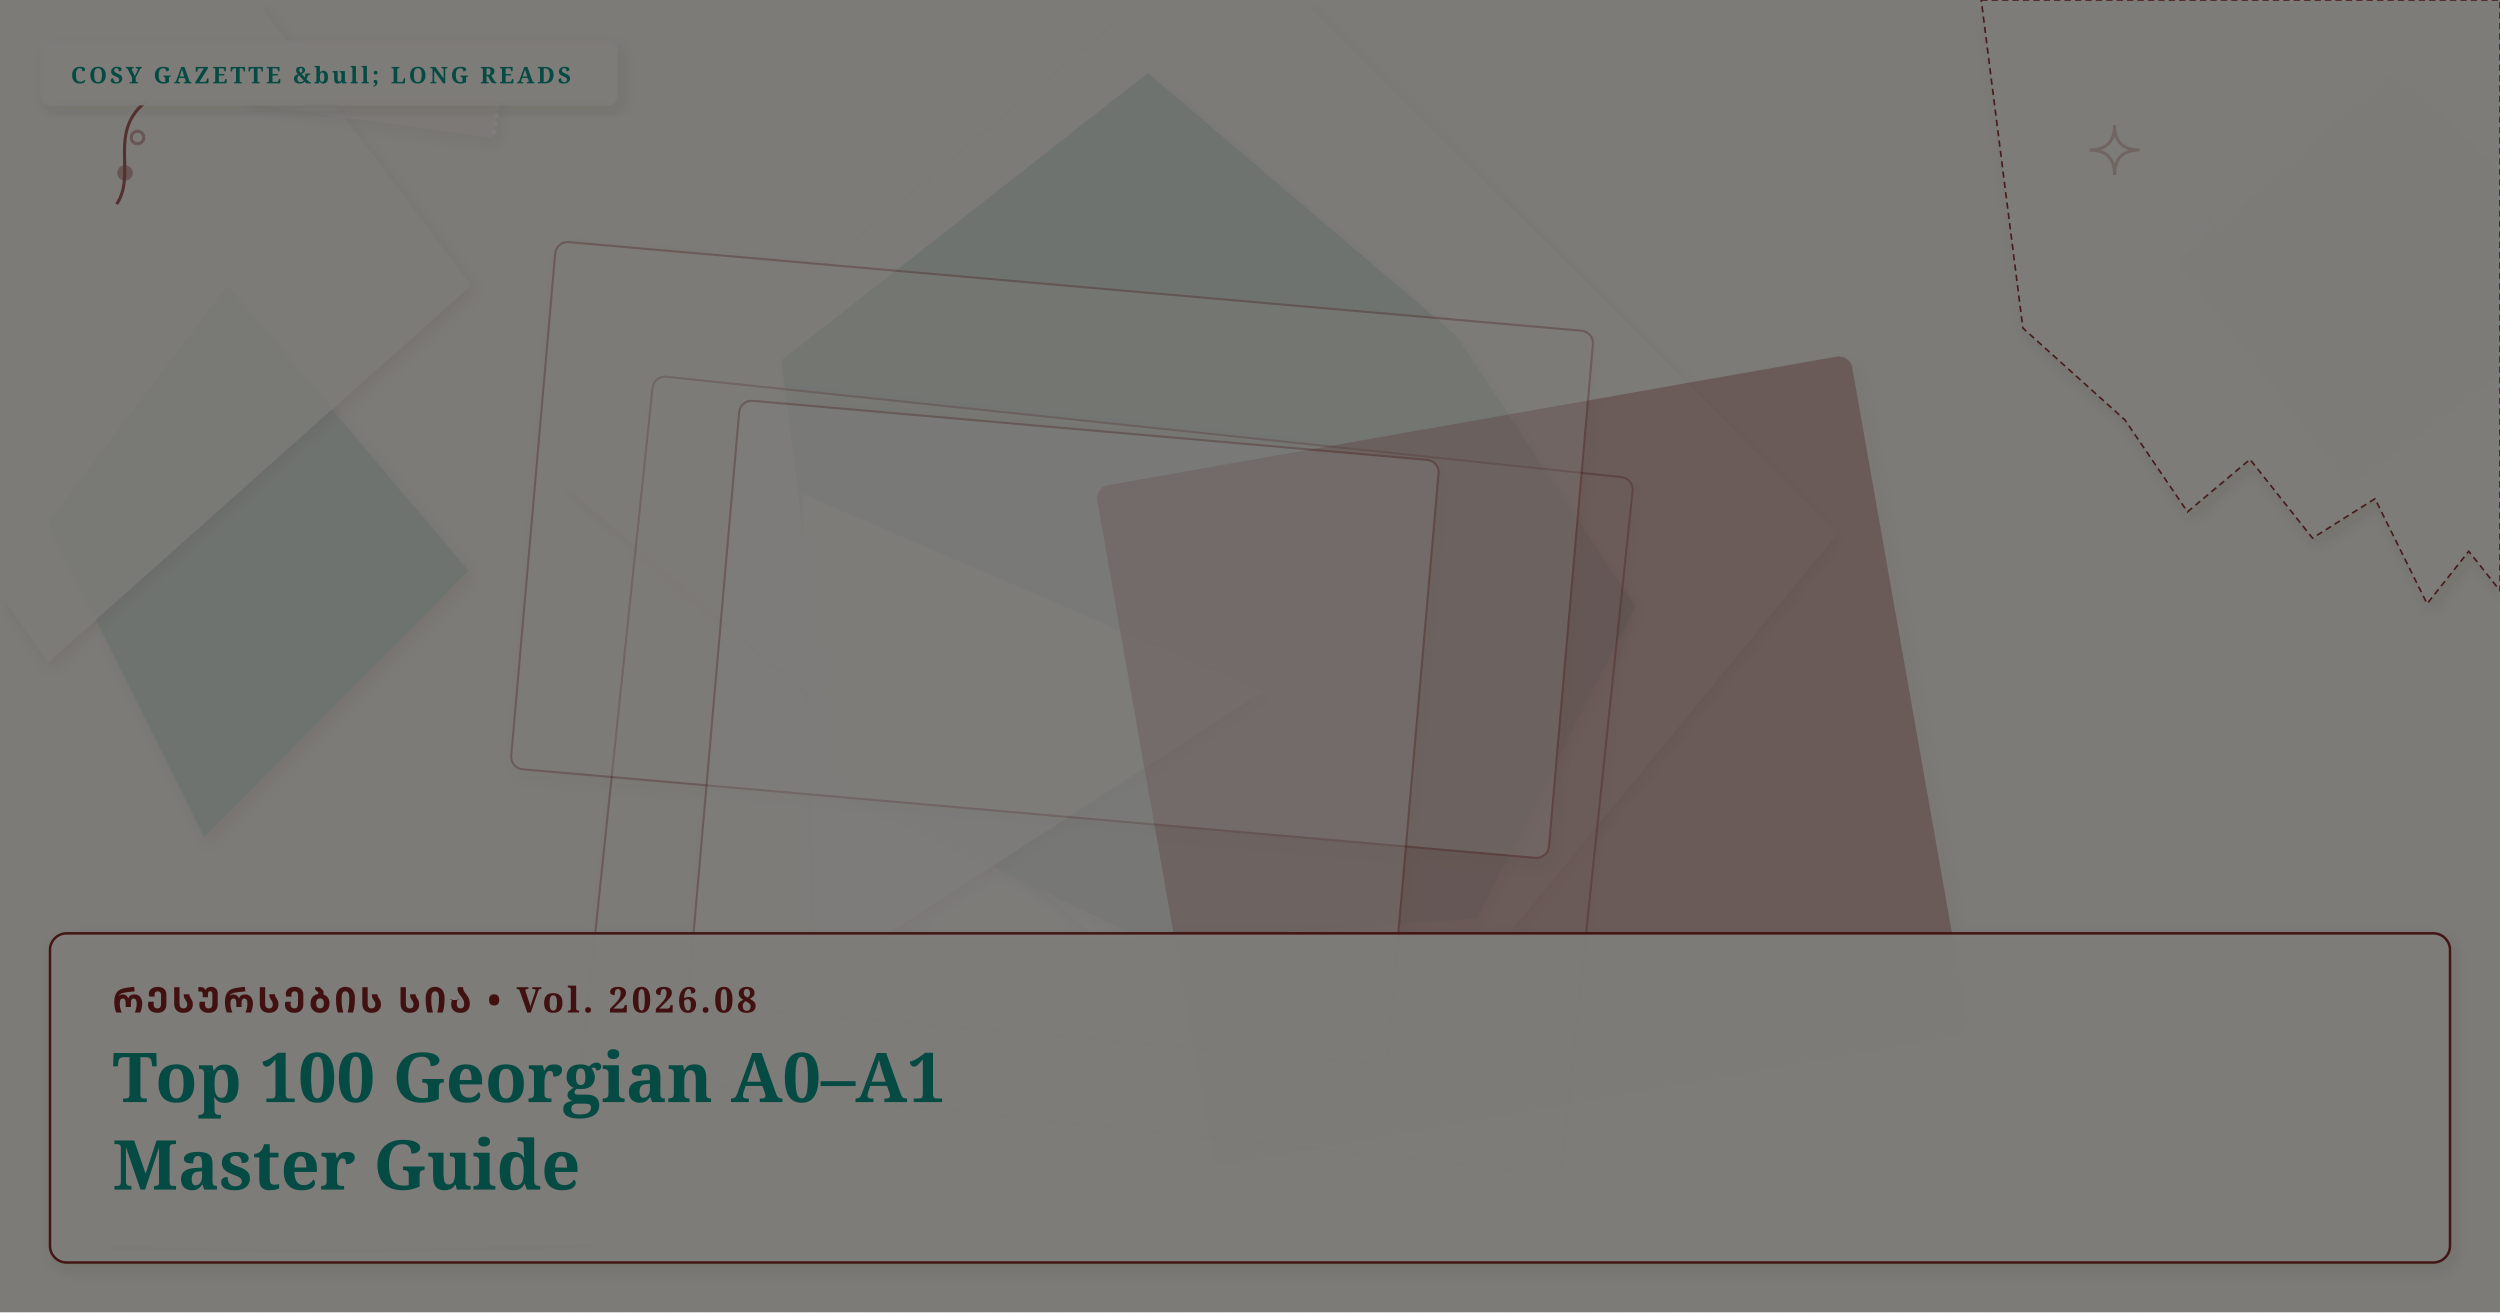
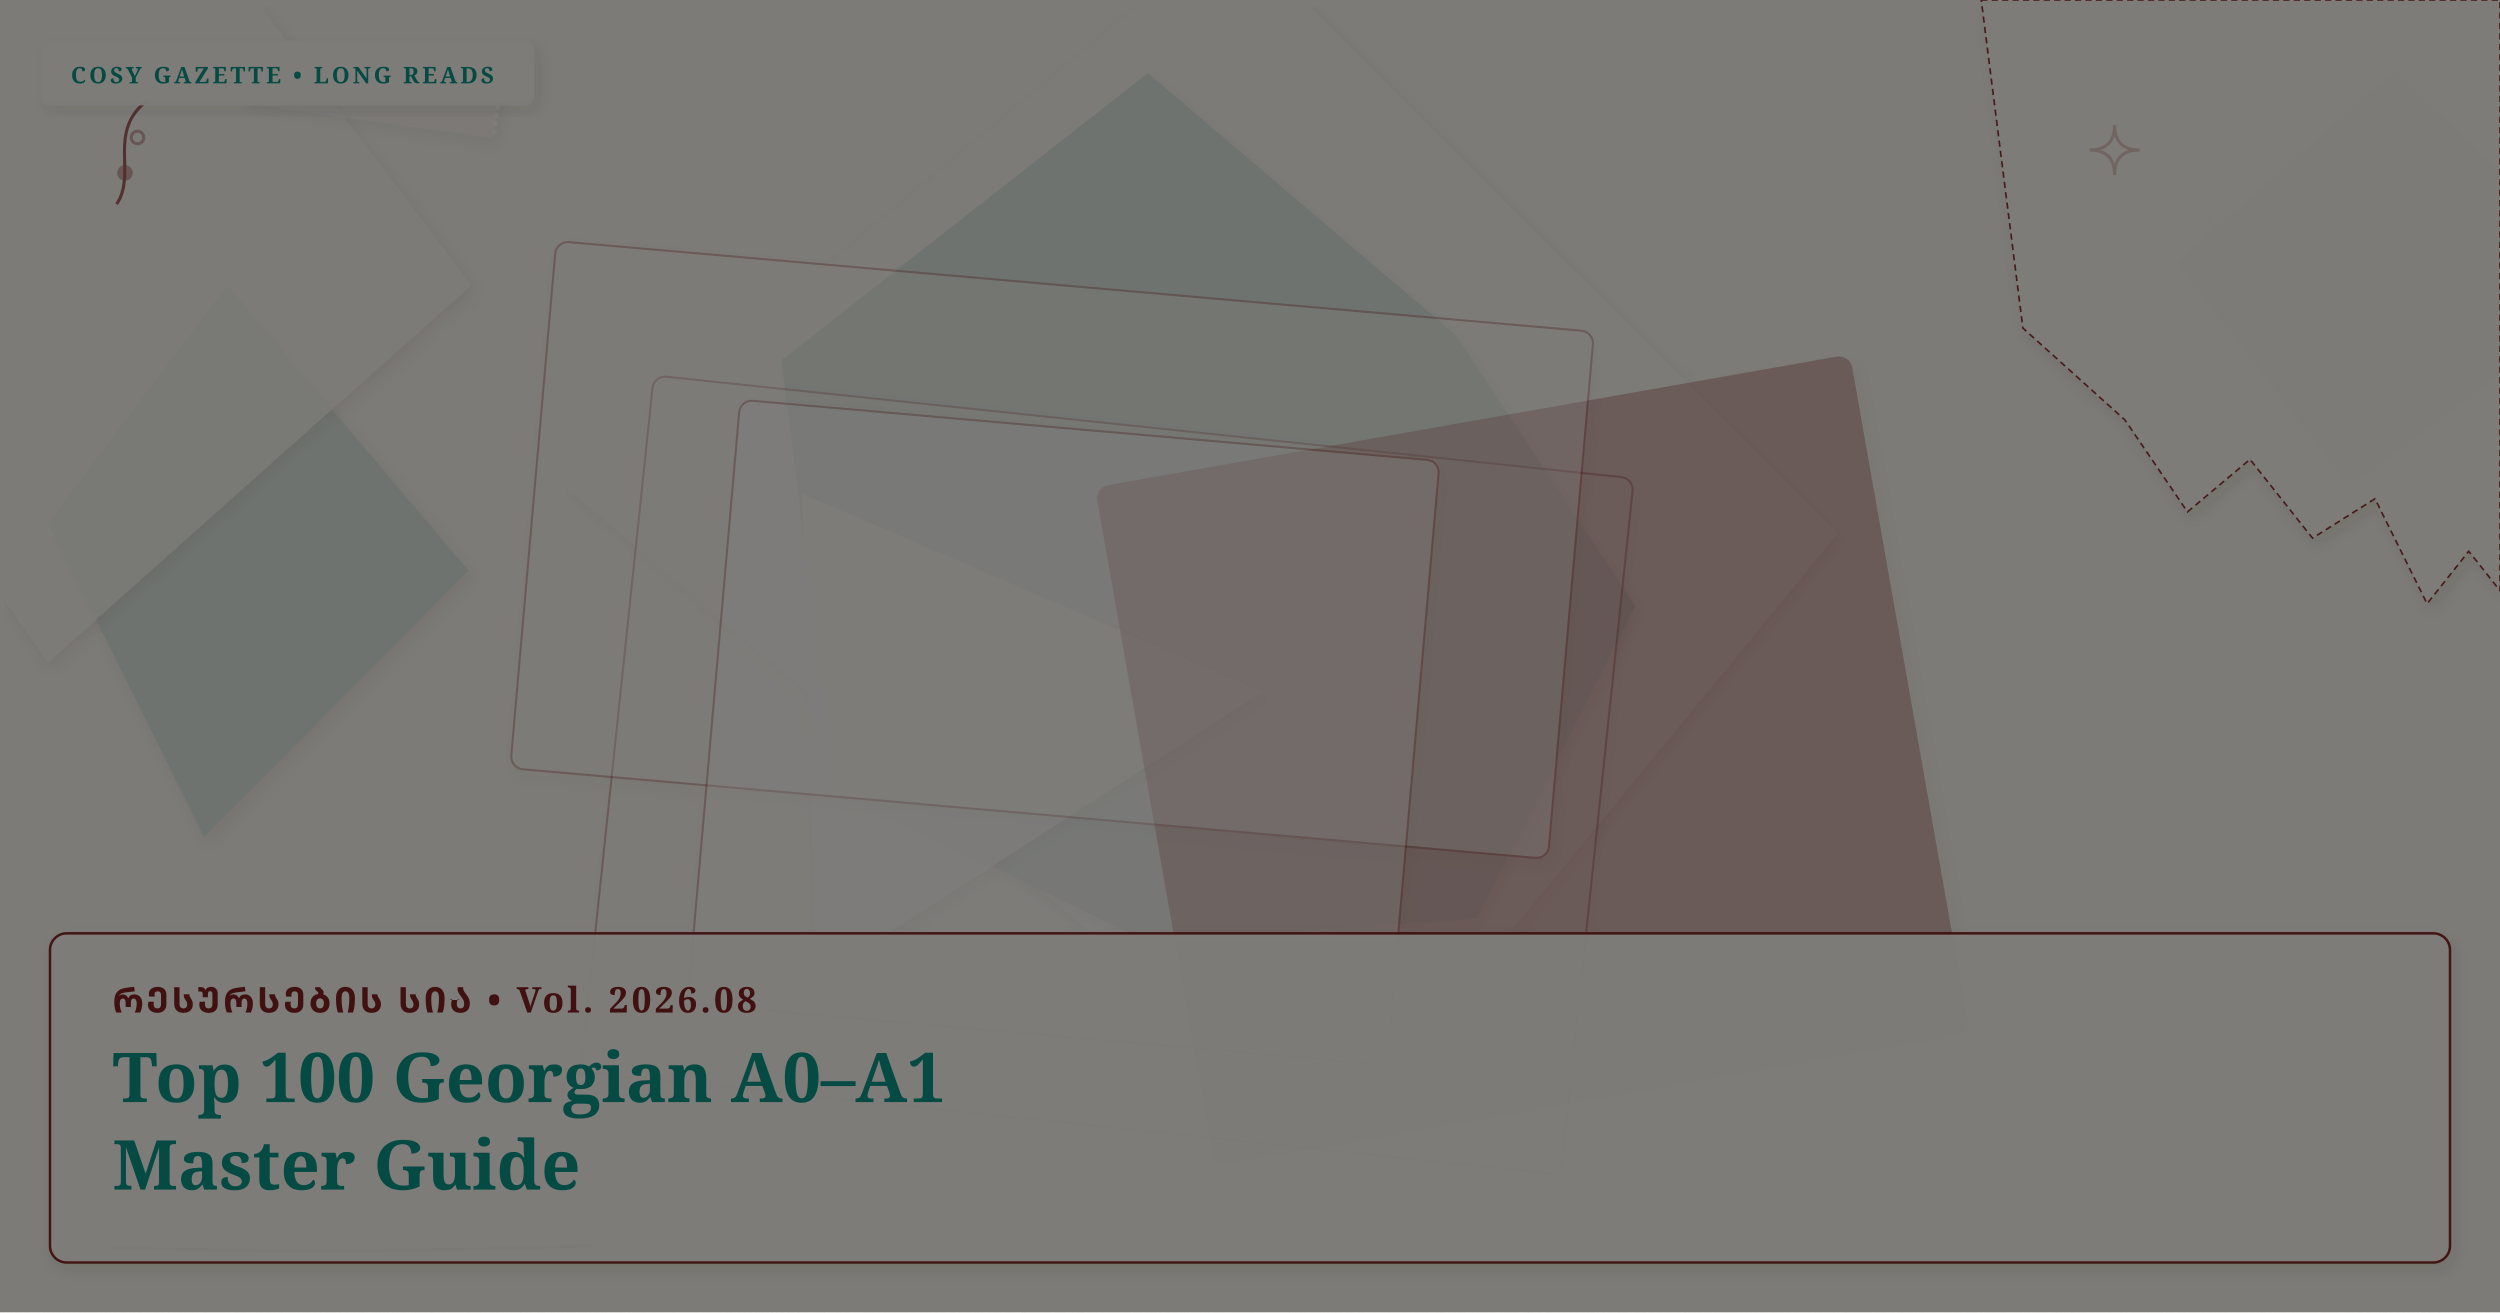
<svg xmlns="http://www.w3.org/2000/svg" viewBox="0 0 1200 630" width="100%" height="100%" preserveAspectRatio="xMidYMid slice" class="cosy-cover-art" data-motif="editorial-stars" data-seed="top-100-a0-a1-georgian" data-lang="ka">
  <defs>
    <filter id="soft-shadow" x="-20%" y="-20%" width="140%" height="140%">
      <feDropShadow dx="2" dy="3" stdDeviation="3" flood-color="#3C281E" flood-opacity="0.10" />
    </filter>
    <filter id="paper-grain" x="0%" y="0%" width="100%" height="100%">
      <feTurbulence type="fractalNoise" baseFrequency="0.65" numOctaves="3" result="noise" />
      <feColorMatrix type="saturate" values="0" />
      <feComponentTransfer>
        <feFuncA type="linear" slope="0.05" />
      </feComponentTransfer>
      <feBlend mode="multiply" in="SourceGraphic" result="blend" />
    </filter>
  </defs>
  <style>
        @media (prefers-reduced-motion: reduce) {
          .cosy-cover-art * { animation: none !important; transition: none !important; }
        }
      </style>
  <rect width="1200" height="630" fill="#FAF6EE" />
  <polygon points="882,256 642,548 271,233 591,-34" fill="#faf7f2" opacity="0.75" style="filter: drop-shadow(2px 3px 3px rgba(60,40,30,0.08));" />
  <polygon points="785,291 709,441 550,452 401,379 375,173 551,35 699,161" fill="#D5E2D9" opacity="0.75" style="filter: drop-shadow(2px 3px 3px rgba(60,40,30,0.08));" />
  <polygon points="225,274 98,402 23,251 109,137" fill="#D5E2D9" opacity="0.75" style="filter: drop-shadow(2px 3px 3px rgba(60,40,30,0.08));" />
  <polygon points="1256,134 1126,231 1045,126 1149,34" fill="#D5E2D9" opacity="0.75" style="filter: drop-shadow(2px 3px 3px rgba(60,40,30,0.08));" />
  <polygon points="606,332 392,470 385,237" fill="#faf7f2" opacity="0.75" style="filter: drop-shadow(2px 3px 3px rgba(60,40,30,0.08));" />
  <polygon points="226,137 23,318 -134,91 70,-70" fill="#faf7f2" opacity="0.75" style="filter: drop-shadow(2px 3px 3px rgba(60,40,30,0.08));" />
  <g transform="rotate(6 531.5 372)">
    <rect x="295" y="204" width="473" height="336" rx="6" fill="#FAF6EE" opacity="0.3" stroke="#832222" stroke-width="1" filter="url(#soft-shadow)" />
  </g>
  <g transform="rotate(-10 735.5 365)">
    <rect x="552" y="200" width="367" height="330" rx="6" fill="#832222" opacity="0.3" stroke="#832222" stroke-width="1" filter="url(#soft-shadow)" />
  </g>
  <g transform="rotate(5 505 264)">
    <rect x="255" y="137" width="500" height="254" rx="6" fill="#faf7f2" opacity="0.3" stroke="#832222" stroke-width="1" filter="url(#soft-shadow)" />
  </g>
  <g transform="rotate(5 510.5 351.5)">
    <rect x="342" y="206" width="337" height="291" rx="6" fill="#FFFFFF" opacity="0.3" stroke="#832222" stroke-width="1" filter="url(#soft-shadow)" />
  </g>
  <g class="cover-torn-paper" filter="url(#soft-shadow)">
    <polygon points="951,0 1200,0 1200,283.5 1185,264.6 1165,289.8 1140,239.4 1110,258.3 1080,220.5 1050,245.7 1020,201.6 971,157.5 951,0" fill="#FCF9F2" opacity="0.9" stroke="#832222" stroke-width="0.8" stroke-dasharray="3 2" />
  </g>
  <g transform="rotate(8 179 46)" filter="url(#soft-shadow)">
    <rect x="119" y="34" width="120" height="24" rx="2" fill="#faf7f2" opacity="0.45" />
    <line x1="119" y1="34" x2="119" y2="58" stroke="#FFFFFF" stroke-width="2" stroke-dasharray="2 2" opacity="0.7" />
    <line x1="239" y1="34" x2="239" y2="58" stroke="#FFFFFF" stroke-width="2" stroke-dasharray="2 2" opacity="0.7" />
  </g>
  <g class="cover-tiny-doodles" stroke="#832222" stroke-width="1.5" fill="none" opacity="0.7">
    <path d="M 1015 60 Q 1015 72 1027 72 Q 1015 72 1015 84 Q 1015 72 1003 72 Q 1015 72 1015 60 Z" fill="#faf7f2" opacity="0.3" />
    <path d="M 1060 102 Q 1060 110 1068 110 Q 1060 110 1060 118 Q 1060 110 1052 110 Q 1060 110 1060 102 Z" stroke="#faf7f2" stroke-width="1" />
    <path d="M 56 98 C 66 83, 51 63, 71 48" />
    <circle cx="60" cy="83" r="3" fill="#832222" opacity="0.5" />
    <circle cx="66" cy="66" r="3" fill="#faf7f2" opacity="0.5" />
  </g>
  <g class="cover-sketchy-underline">
    <path d="M 45 596 Q 170 599 294 594" stroke="#faf7f2" stroke-width="2.5" stroke-linecap="round" fill="none" opacity="0.75" />
    <path d="M 55 599 Q 170 602 284 598" stroke="#832222" stroke-width="1.5" stroke-linecap="round" fill="none" opacity="0.5" />
  </g>
  <g class="cover-masthead-label" filter="url(#soft-shadow)">
-     <rect x="20" y="20" width="276" height="30" rx="4" fill="#FCF9F2" opacity="0.95" stroke="#faf7f2" stroke-width="1.2" />
-     <text x="34" y="40" fill="#0d9488" font-family="Fraunces, 'Lora', Georgia, serif" font-size="11" font-weight="bold" letter-spacing="1.4">COSY GAZETTE &amp;bull; LONG READS</text>
+     <rect x="20" y="20" width="236" height="30" rx="4" fill="#FCF9F2" opacity="0.95" stroke="#faf7f2" stroke-width="1.2" />
+     <text x="34" y="40" fill="#0d9488" font-family="Fraunces, 'Lora', Georgia, serif" font-size="11" font-weight="bold" letter-spacing="1.4">COSY GAZETTE • LONG READS</text>
  </g>
  <g class="cover-text-overlay" filter="url(#soft-shadow)">
    <rect class="cover-overlay-box" x="24" y="448" width="1152" height="158" rx="8" fill="#FCF9F2" opacity="0.96" stroke="#832222" stroke-width="1.2" />
    <text x="54" y="486" fill="#832222" font-family="Fraunces, 'Lora', Georgia, serif" font-size="17" font-weight="bold" letter-spacing="1.5">ᲠᲔᲡᲣᲠᲡᲔᲑᲘᲡ ᲡᲘᲐ • Vol. 2026.08</text>
    <text x="54" y="529" fill="#0d9488" font-family="Fraunces, 'Lora', Georgia, serif" font-size="33" font-weight="bold">Top 100 Georgian A0–A1</text>
    <text x="54" y="571" fill="#0d9488" font-family="Fraunces, 'Lora', Georgia, serif" font-size="33" font-weight="bold">Master Guide</text>
  </g>
  <rect width="1200" height="630" filter="url(#paper-grain)" opacity="0.5" pointer-events="none" />
</svg>
